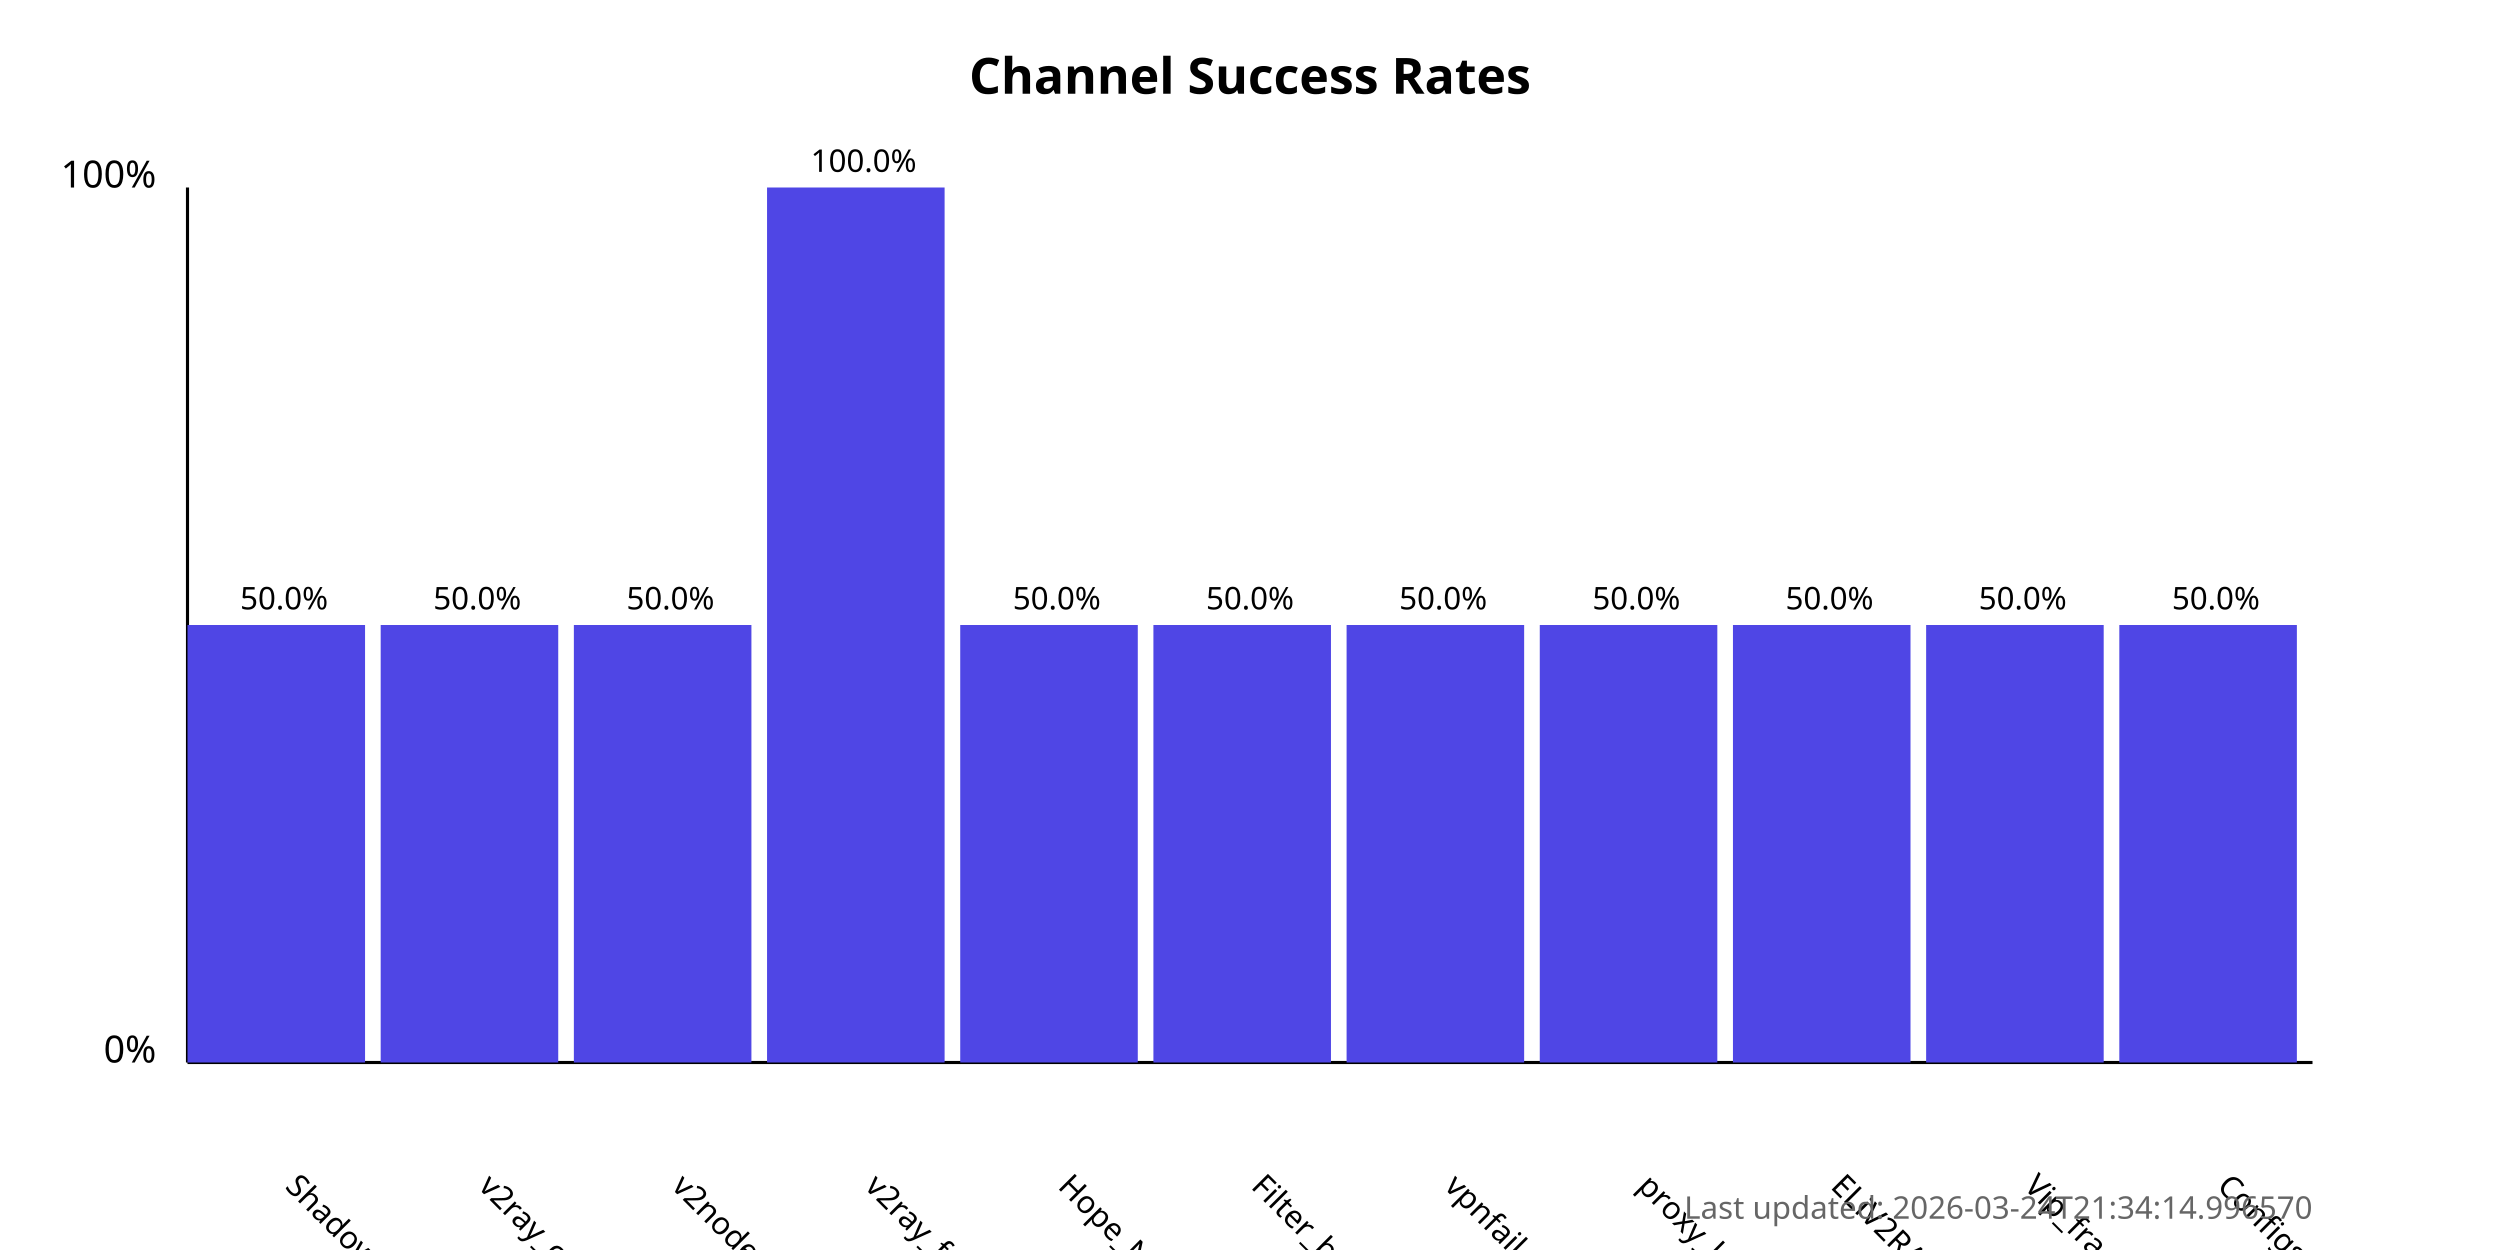
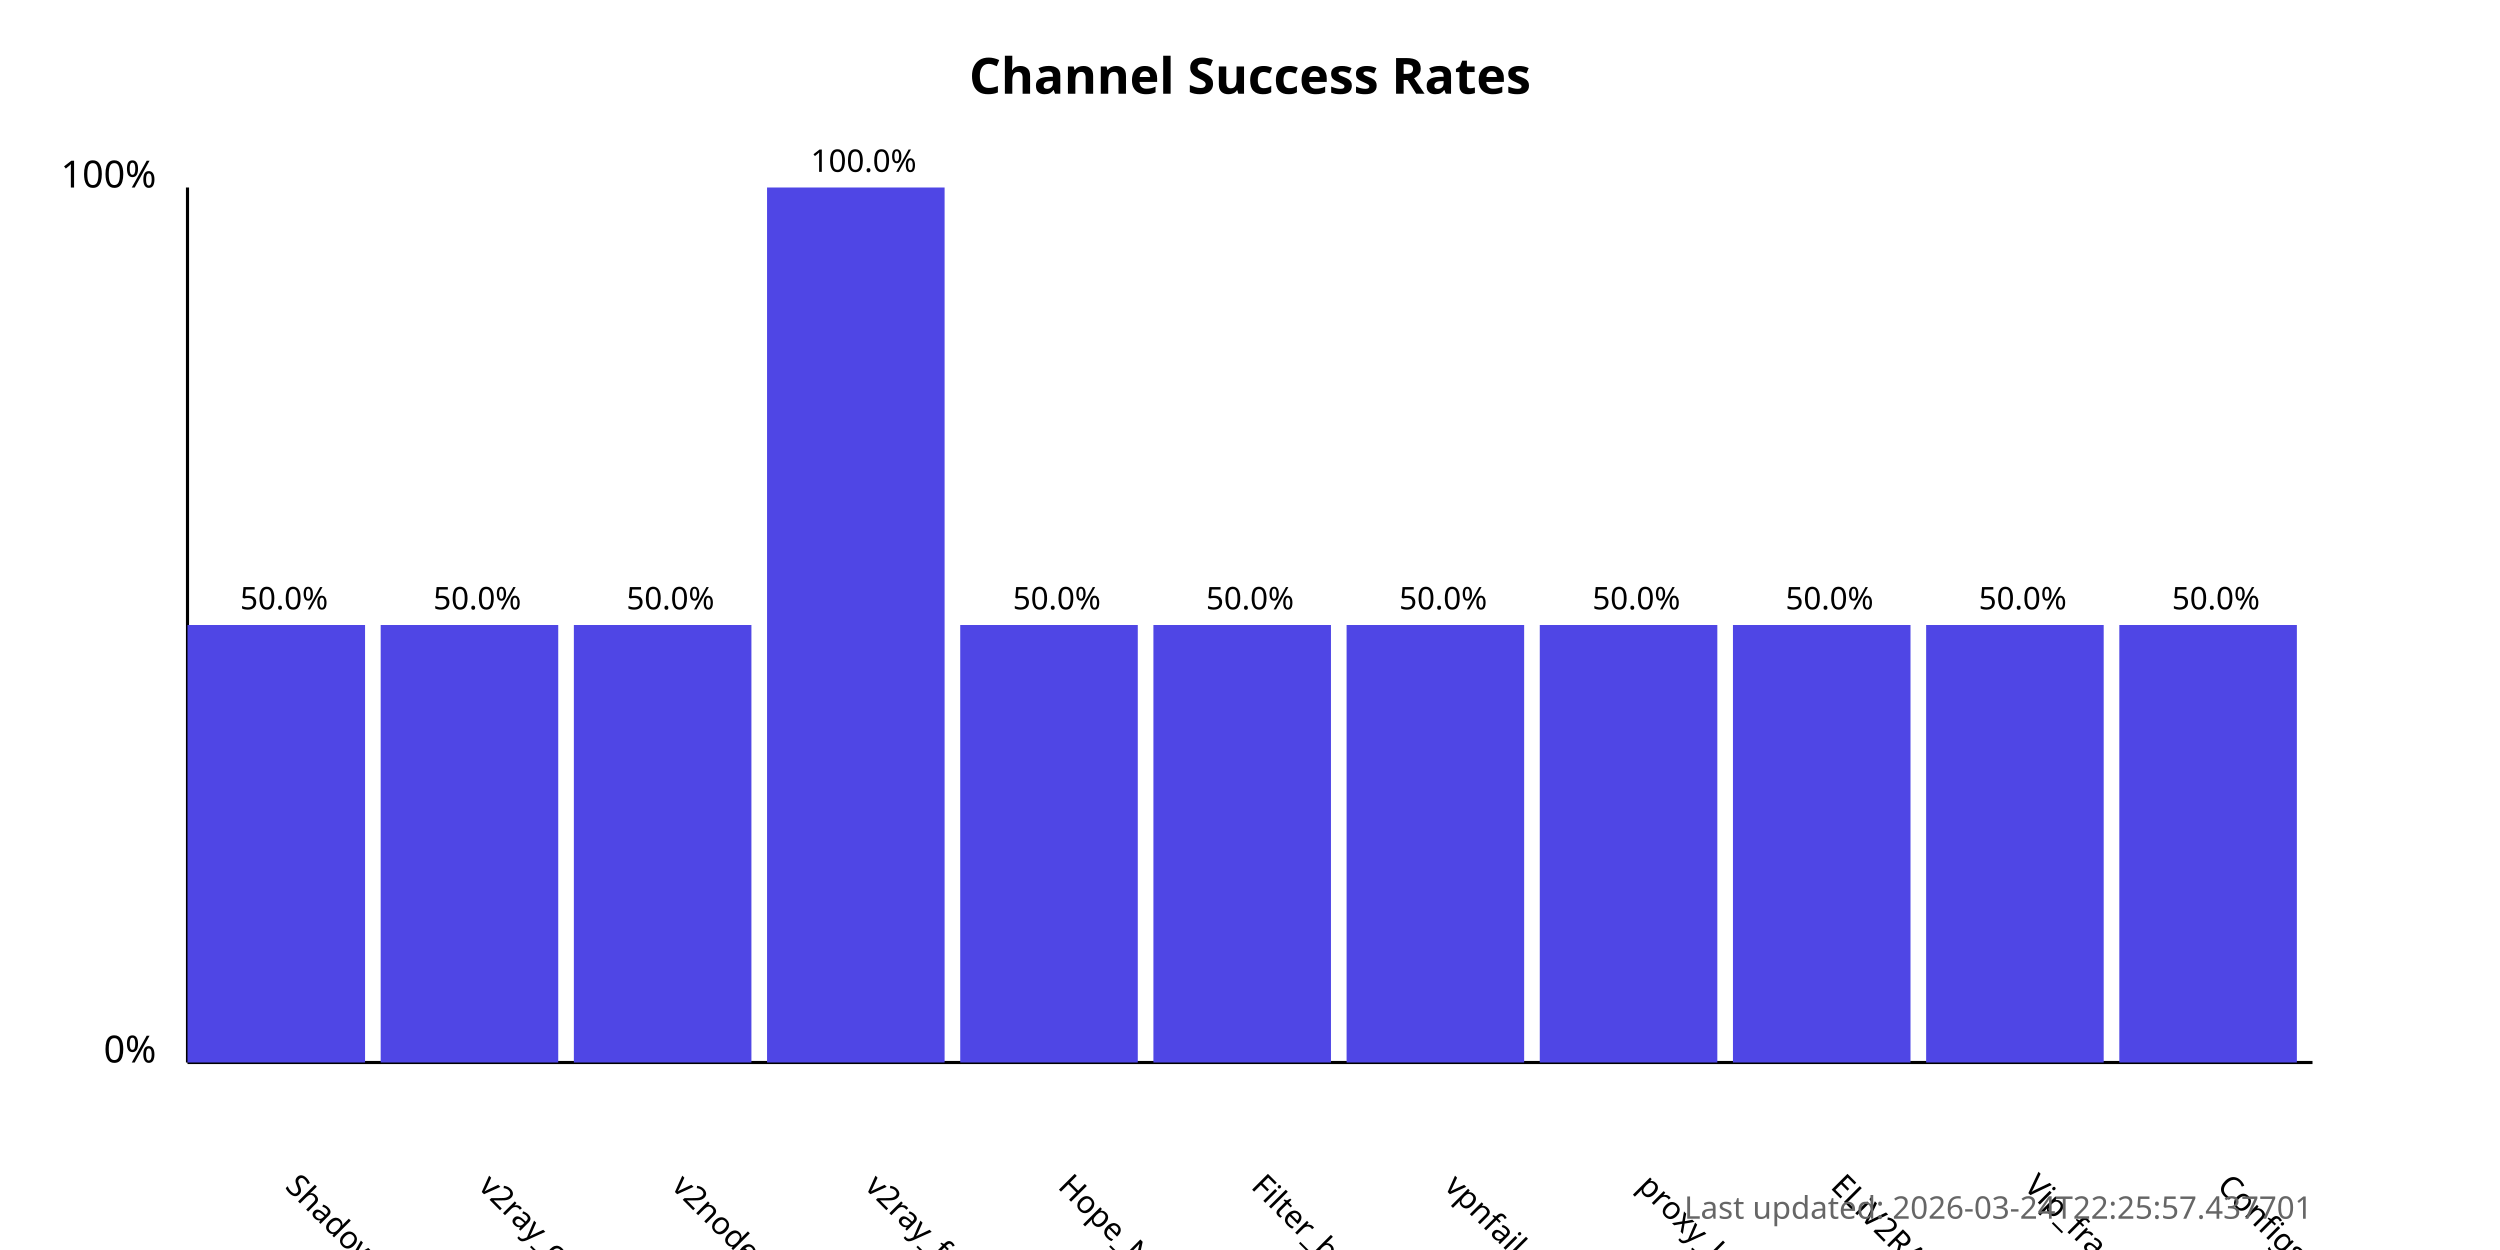
<svg xmlns="http://www.w3.org/2000/svg" width="800" height="400">
  <style>
            .chart-title { font: bold 16px sans-serif; }
            .axis-label { font: 12px sans-serif; }
            .tick-label { font: 10px sans-serif; }
            .bar { fill: #4f46e5; }
            .bar:hover { fill: #6366f1; }
            .timestamp { font: 10px sans-serif; fill: #666; }
        </style>
  <text x="400.0" y="30" text-anchor="middle" class="chart-title">
            Channel Success Rates
        </text>
  <line x1="60" y1="340" x2="60" y2="60" stroke="black" stroke-width="1" />
  <line x1="60" y1="340" x2="740" y2="340" stroke="black" stroke-width="1" />
  <text x="50" y="340" text-anchor="end" class="axis-label">0%</text>
  <text x="50" y="60" text-anchor="end" class="axis-label">100%</text>
  <g>
    <rect x="60" y="200.0" width="56.818" height="140.0" class="bar" />
    <text x="90.909" y="380" transform="rotate(45, 90.90909, 380)" text-anchor="start" class="tick-label">
                ShadowProxy66
            </text>
    <text x="90.909" y="195.0" text-anchor="middle" class="tick-label">
                50.0%
            </text>
  </g>
  <g>
    <rect x="121.818" y="200.0" width="56.818" height="140.0" class="bar" />
    <text x="152.727" y="380" transform="rotate(45, 152.7273, 380)" text-anchor="start" class="tick-label">
                v2ray_configs_pool
            </text>
    <text x="152.727" y="195.0" text-anchor="middle" class="tick-label">
                50.0%
            </text>
  </g>
  <g>
    <rect x="183.636" y="200.0" width="56.818" height="140.0" class="bar" />
    <text x="214.545" y="380" transform="rotate(45, 214.5455, 380)" text-anchor="start" class="tick-label">
                v2nodes
            </text>
    <text x="214.545" y="195.0" text-anchor="middle" class="tick-label">
                50.0%
            </text>
  </g>
  <g>
    <rect x="245.455" y="60.0" width="56.818" height="280.0" class="bar" />
    <text x="276.364" y="380" transform="rotate(45, 276.3636, 380)" text-anchor="start" class="tick-label">
                v2ray_free_conf
            </text>
    <text x="276.364" y="55.0" text-anchor="middle" class="tick-label">
                100.0%
            </text>
  </g>
  <g>
    <rect x="307.273" y="200.0" width="56.818" height="140.0" class="bar" />
    <text x="338.182" y="380" transform="rotate(45, 338.1818, 380)" text-anchor="start" class="tick-label">
                Hope_Net
            </text>
    <text x="338.182" y="195.0" text-anchor="middle" class="tick-label">
                50.0%
            </text>
  </g>
  <g>
    <rect x="369.091" y="200.0" width="56.818" height="140.0" class="bar" />
    <text x="400.0" y="380" transform="rotate(45, 400.0, 380)" text-anchor="start" class="tick-label">
                Filter_breaker
            </text>
    <text x="400.0" y="195.0" text-anchor="middle" class="tick-label">
                50.0%
            </text>
  </g>
  <g>
    <rect x="430.909" y="200.0" width="56.818" height="140.0" class="bar" />
    <text x="461.818" y="380" transform="rotate(45, 461.8182, 380)" text-anchor="start" class="tick-label">
                vpnfail_vless
            </text>
    <text x="461.818" y="195.0" text-anchor="middle" class="tick-label">
                50.0%
            </text>
  </g>
  <g>
    <rect x="492.727" y="200.0" width="56.818" height="140.0" class="bar" />
    <text x="523.636" y="380" transform="rotate(45, 523.6364, 380)" text-anchor="start" class="tick-label">
                proxy_kafee
            </text>
    <text x="523.636" y="195.0" text-anchor="middle" class="tick-label">
                50.0%
            </text>
  </g>
  <g>
    <rect x="554.545" y="200.0" width="56.818" height="140.0" class="bar" />
    <text x="585.455" y="380" transform="rotate(45, 585.4545, 380)" text-anchor="start" class="tick-label">
                ELiV2RAY
            </text>
    <text x="585.455" y="195.0" text-anchor="middle" class="tick-label">
                50.0%
            </text>
  </g>
  <g>
    <rect x="616.364" y="200.0" width="56.818" height="140.0" class="bar" />
    <text x="647.273" y="380" transform="rotate(45, 647.2727, 380)" text-anchor="start" class="tick-label">
                Vip_fragment_v2ray
            </text>
    <text x="647.273" y="195.0" text-anchor="middle" class="tick-label">
                50.0%
            </text>
  </g>
  <g>
    <rect x="678.182" y="200.0" width="56.818" height="140.0" class="bar" />
    <text x="709.091" y="380" transform="rotate(45, 709.0909, 380)" text-anchor="start" class="tick-label">
                ConfigsHubPlus
            </text>
    <text x="709.091" y="195.0" text-anchor="middle" class="tick-label">
                50.0%
            </text>
  </g>
  <text x="740" y="390" text-anchor="end" class="timestamp">
-             Last updated: 2026-03-24T21:34:14.996570
+             Last updated: 2026-03-24T22:25:57.437701
        </text>
</svg>
